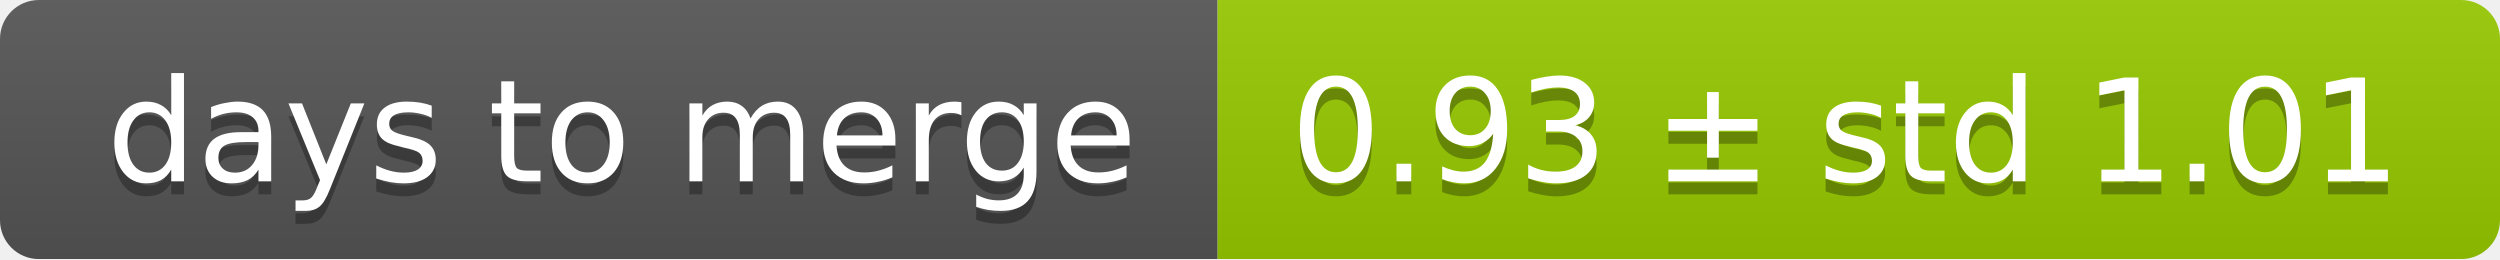
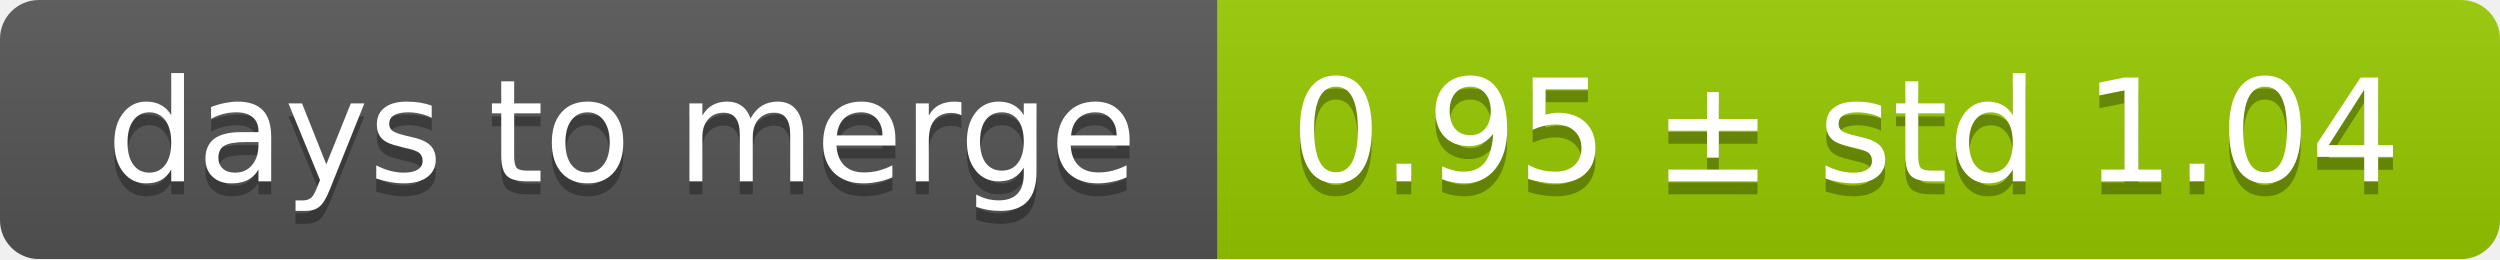
<svg xmlns="http://www.w3.org/2000/svg" width="193" height="20">
  <linearGradient id="smooth" x2="0" y2="100%">
    <stop offset="0" stop-color="#bbb" stop-opacity=".1" />
    <stop offset="1" stop-opacity=".1" />
  </linearGradient>
  <mask id="round">
    <rect width="193" height="20" rx="3" fill="#fff" />
  </mask>
  <g mask="url(#round)">
    <rect width="94" height="20" fill="#555" />
    <rect x="94" width="99" height="20" fill="#97ca00" />
    <rect width="193" height="20" fill="url(#smooth)" />
  </g>
  <g fill="#fff" text-anchor="middle" font-family="DejaVu Sans,Verdana,Geneva,sans-serif" font-size="11">
    <text x="48" y="15" fill="#010101" fill-opacity=".3">days to merge</text>
    <text x="48" y="14">days to merge</text>
-     <text x="142.5" y="15" fill="#010101" fill-opacity=".3">0.93 ± std 1.01</text>
-     <text x="142.5" y="14">0.93 ± std 1.01</text>
+     <text x="142.5" y="15" fill="#010101" fill-opacity=".3">0.95 ± std 1.04</text>
+     <text x="142.5" y="14">0.95 ± std 1.04</text>
  </g>
</svg>
